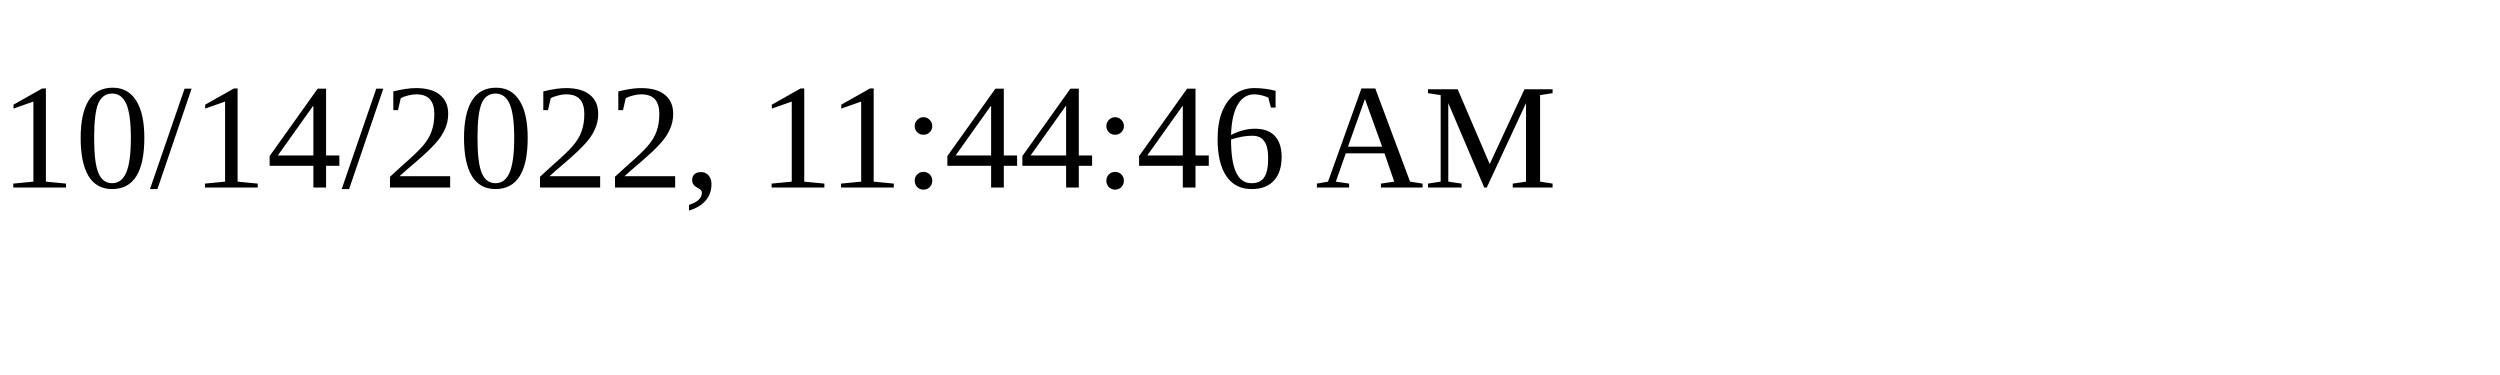
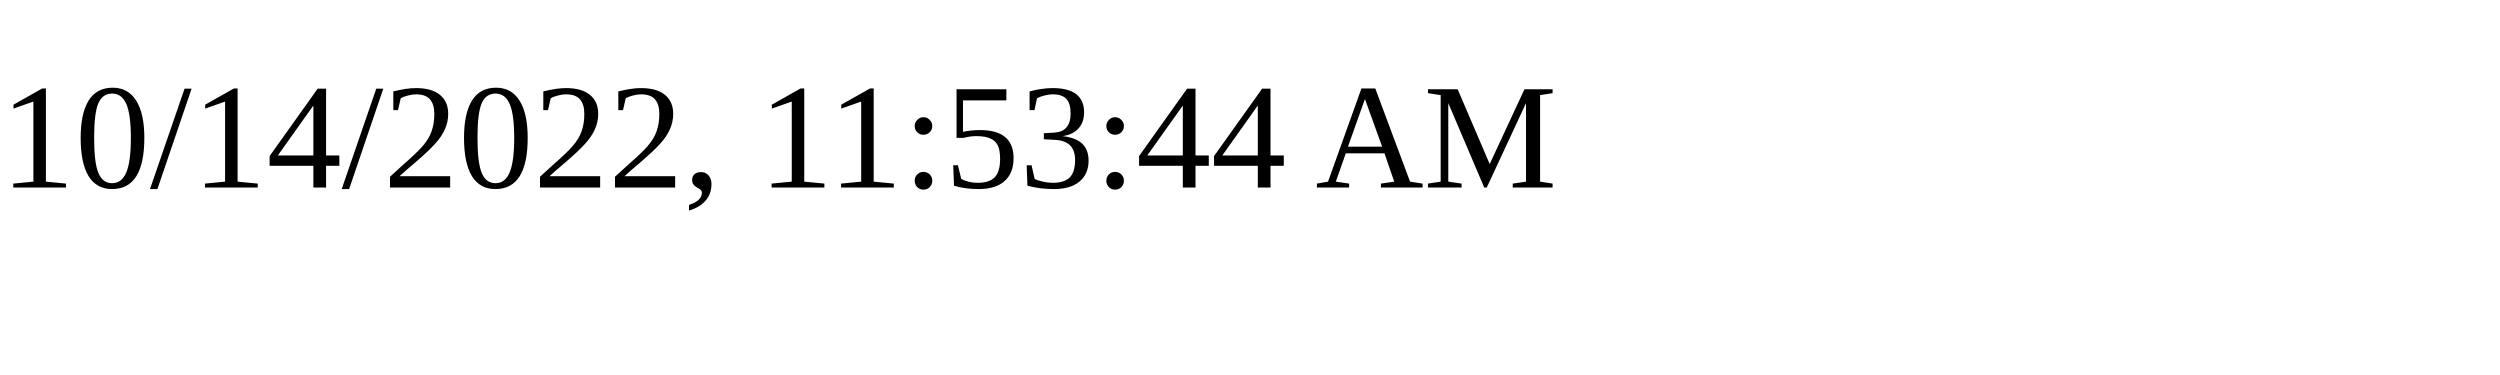
<svg xmlns="http://www.w3.org/2000/svg" height="30" width="200">
-   <text x="0" y="15">10/14/2022, 11:44:46 AM</text>
+   <text x="0" y="15">10/14/2022, 11:53:44 AM</text>
</svg>
